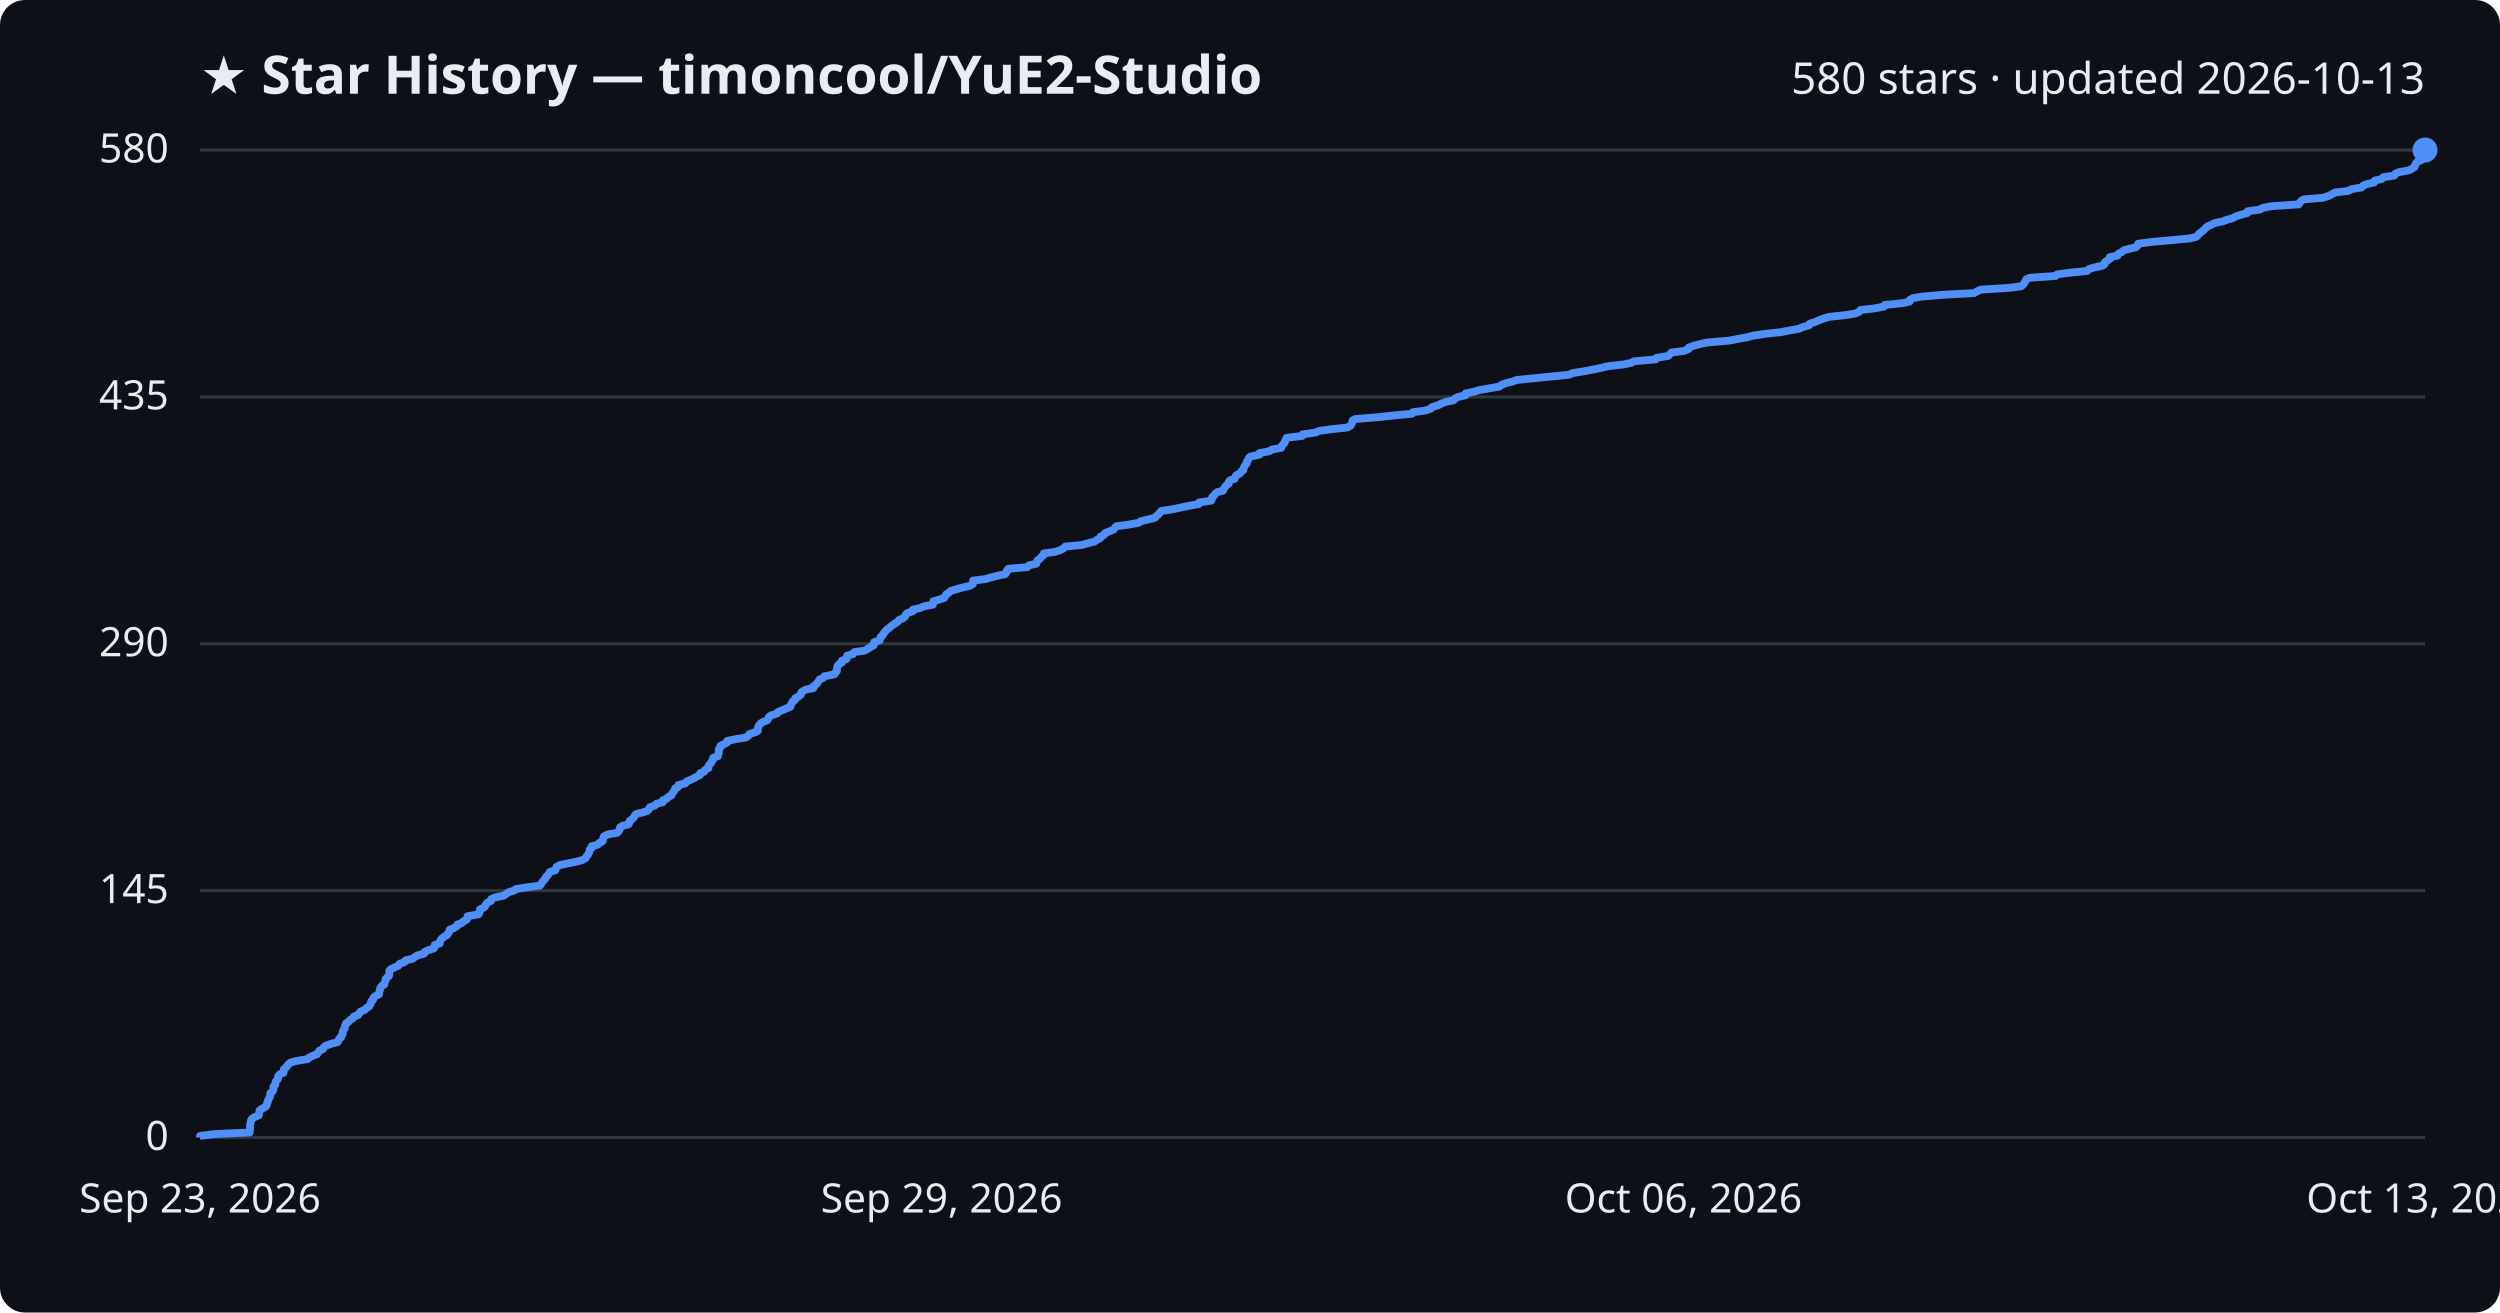
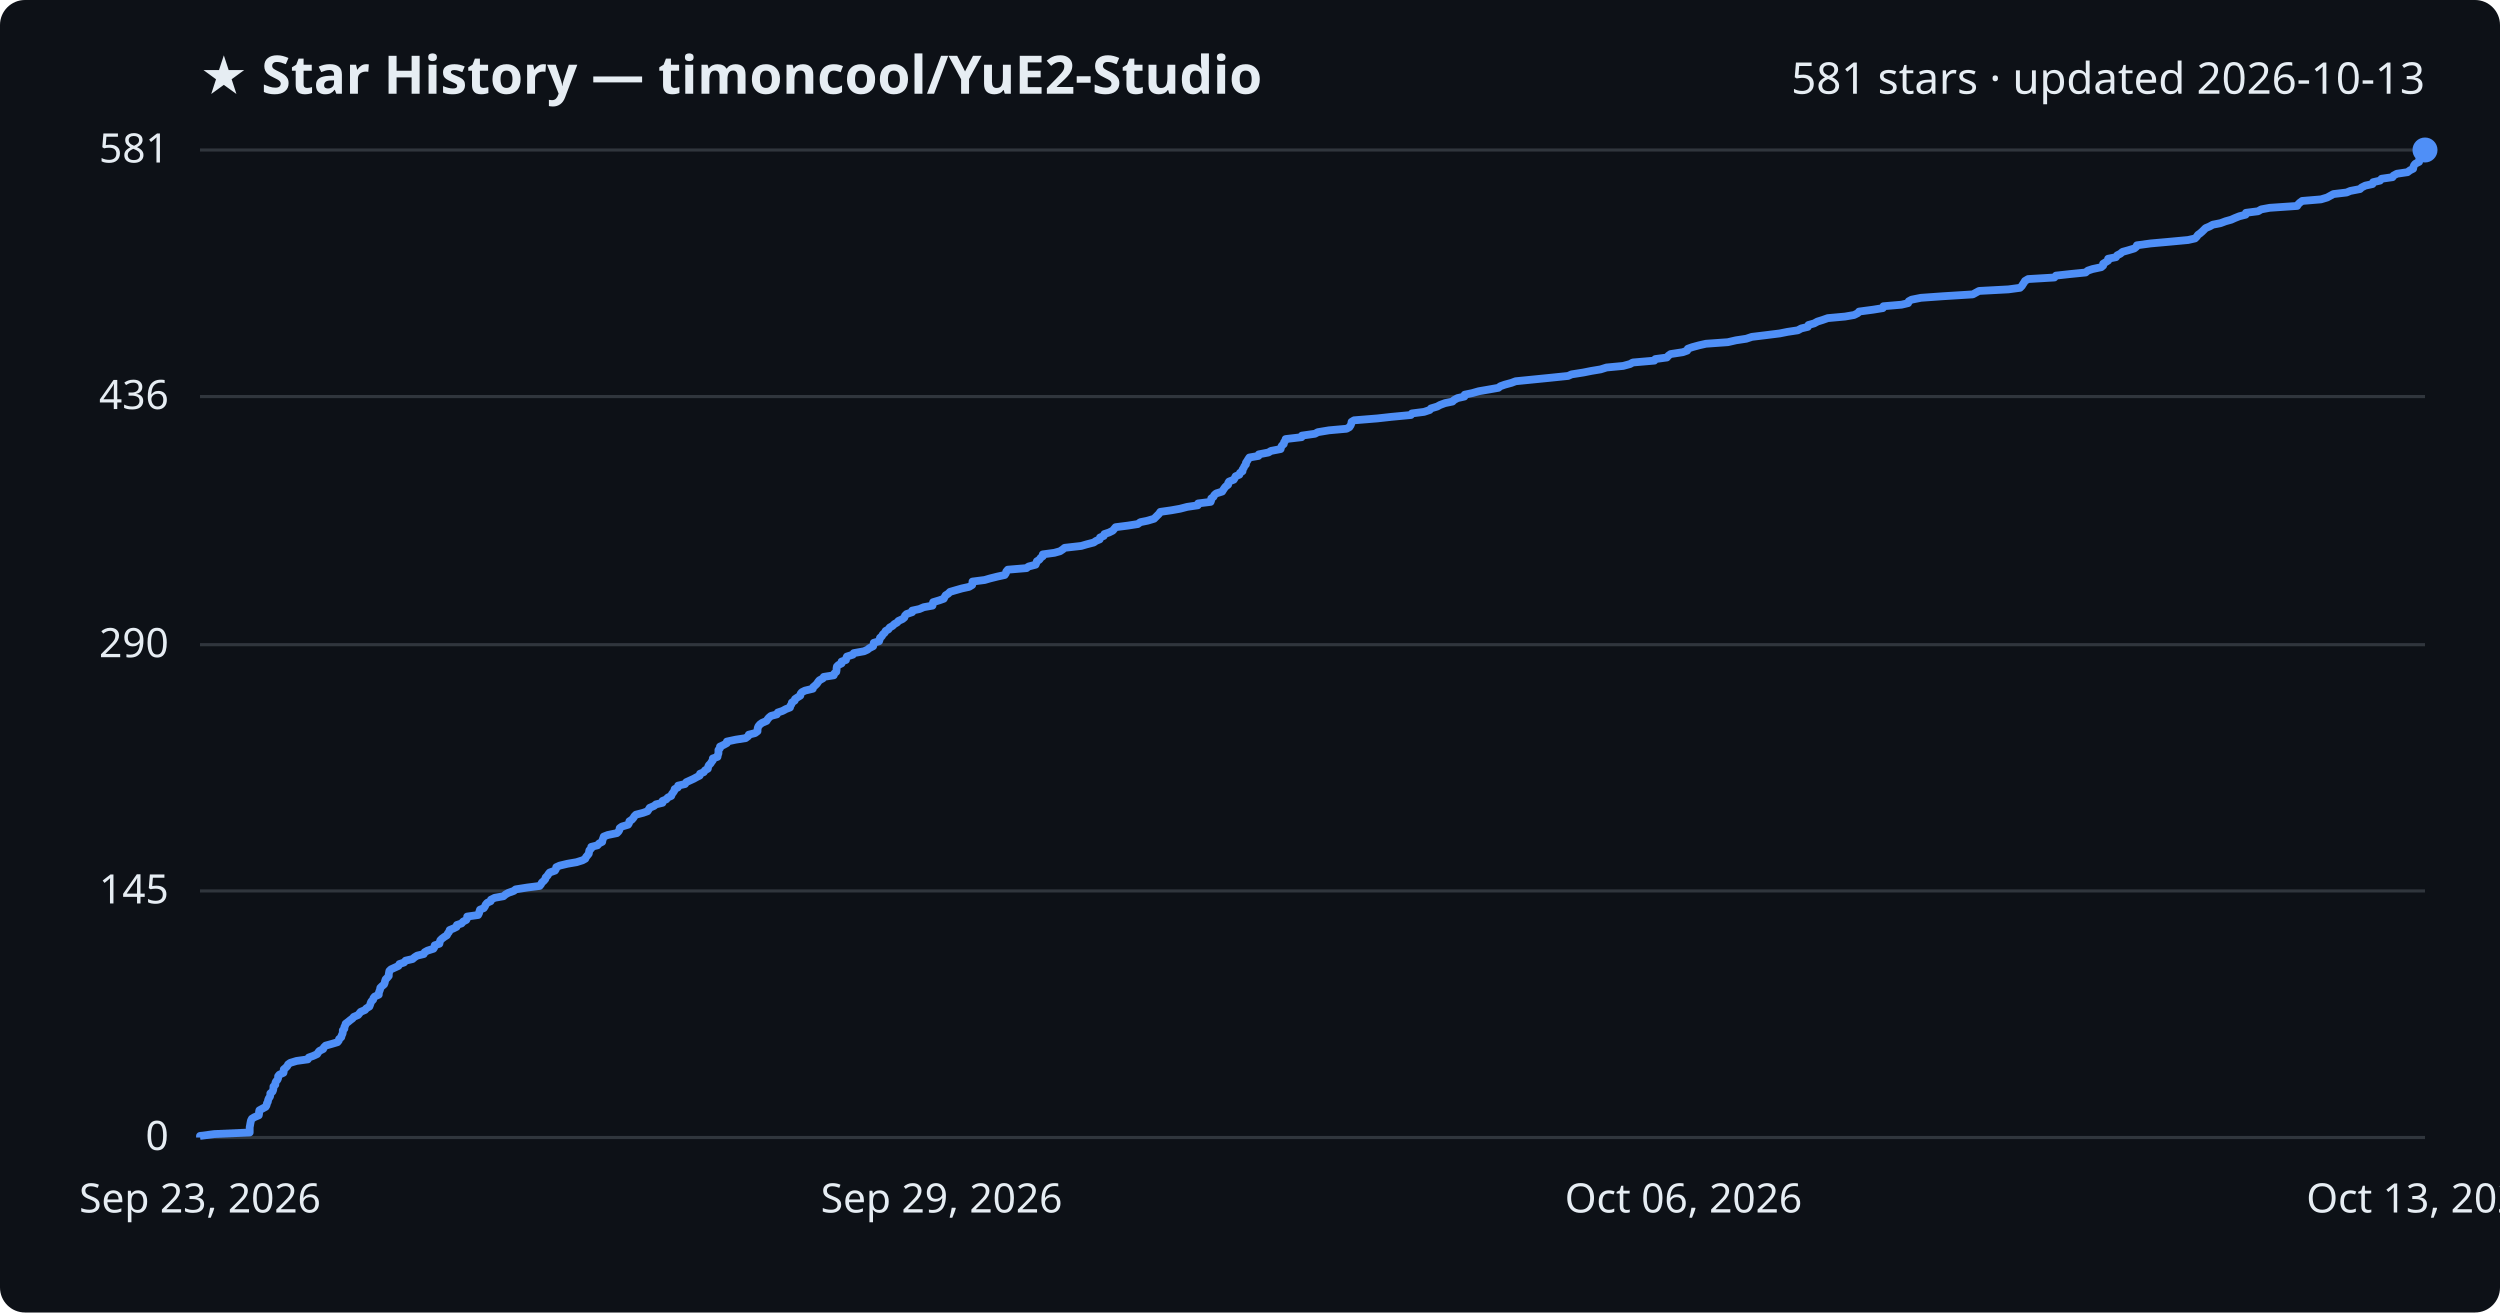
<svg xmlns="http://www.w3.org/2000/svg" viewBox="0 0 800 420" font-family="Segoe UI, sans-serif">
  <rect width="800" height="420" fill="#0d1117" rx="8" />
  <text x="64" y="30" fill="#e6edf3" font-size="17" font-weight="700">★ Star History — timoncool/YuE2-Studio</text>
-   <text x="776" y="30" fill="#e6edf3" font-size="14" text-anchor="end">580 stars · updated 2026-10-13</text>
+   <text x="776" y="30" fill="#e6edf3" font-size="14" text-anchor="end">581 stars · updated 2026-10-13</text>
  <line x1="64" y1="364.0" x2="776" y2="364.0" stroke="#30363d" stroke-width="1" />
  <text x="54" y="368.0" fill="#e6edf3" font-size="13" text-anchor="end">0</text>
-   <line x1="64" y1="285.0" x2="776" y2="285.0" stroke="#30363d" stroke-width="1" />
-   <text x="54" y="289.0" fill="#e6edf3" font-size="13" text-anchor="end">145</text>
-   <line x1="64" y1="206.0" x2="776" y2="206.0" stroke="#30363d" stroke-width="1" />
-   <text x="54" y="210.0" fill="#e6edf3" font-size="13" text-anchor="end">290</text>
-   <line x1="64" y1="127.0" x2="776" y2="127.0" stroke="#30363d" stroke-width="1" />
-   <text x="54" y="131.0" fill="#e6edf3" font-size="13" text-anchor="end">435</text>
+   <line x1="64" y1="285.1" x2="776" y2="285.1" stroke="#30363d" stroke-width="1" />
+   <text x="54" y="289.1" fill="#e6edf3" font-size="13" text-anchor="end">145</text>
+   <line x1="64" y1="206.3" x2="776" y2="206.3" stroke="#30363d" stroke-width="1" />
+   <text x="54" y="210.3" fill="#e6edf3" font-size="13" text-anchor="end">290</text>
+   <line x1="64" y1="126.9" x2="776" y2="126.9" stroke="#30363d" stroke-width="1" />
+   <text x="54" y="130.9" fill="#e6edf3" font-size="13" text-anchor="end">436</text>
  <line x1="64" y1="48.0" x2="776" y2="48.0" stroke="#30363d" stroke-width="1" />
-   <text x="54" y="52.0" fill="#e6edf3" font-size="13" text-anchor="end">580</text>
-   <path d="M64.0,364.0 L64.0,363.5 L68.6,362.9 L79.9,362.4 L79.9,361.8 L80.0,361.3 L80.0,360.7 L80.0,360.2 L80.1,359.6 L80.2,359.1 L80.3,358.6 L80.6,358.0 L81.4,357.5 L82.8,356.9 L82.9,356.4 L83.0,355.8 L83.1,355.3 L84.0,354.7 L85.0,354.2 L85.4,353.6 L85.4,353.1 L85.7,352.6 L85.8,352.0 L86.1,351.5 L86.4,350.9 L86.5,350.4 L86.5,349.8 L87.2,349.3 L87.5,348.7 L87.5,348.2 L87.5,347.7 L88.1,347.1 L88.1,346.6 L88.3,346.0 L88.8,345.5 L89.0,344.9 L89.0,344.4 L89.5,343.8 L90.7,343.3 L90.8,342.8 L90.8,342.2 L91.4,341.7 L91.9,341.1 L92.2,340.6 L93.0,340.0 L94.9,339.5 L98.5,338.9 L98.9,338.4 L100.2,337.8 L101.5,337.3 L101.8,336.8 L102.2,336.2 L103.4,335.7 L103.6,335.1 L104.3,334.6 L106.0,334.0 L108.0,333.5 L108.4,332.9 L108.5,332.4 L109.2,331.9 L109.3,331.3 L109.7,330.8 L109.7,330.2 L109.8,329.7 L110.3,329.1 L110.3,328.6 L110.6,328.0 L110.7,327.5 L111.5,327.0 L112.0,326.4 L112.9,325.9 L113.2,325.3 L114.6,324.8 L115.0,324.2 L115.4,323.7 L116.8,323.1 L117.2,322.6 L118.2,322.0 L118.4,321.5 L118.7,321.0 L118.8,320.4 L119.4,319.9 L119.5,319.3 L120.0,318.8 L121.3,318.2 L121.3,317.7 L121.5,317.1 L121.6,316.6 L121.7,316.1 L122.2,315.5 L123.0,315.0 L123.1,314.4 L123.3,313.9 L123.4,313.3 L123.9,312.8 L124.5,312.2 L124.5,311.7 L124.6,311.2 L124.6,310.6 L125.1,310.1 L126.4,309.5 L127.5,309.0 L127.9,308.4 L129.4,307.9 L129.8,307.3 L132.0,306.8 L132.8,306.2 L133.6,305.7 L135.7,305.2 L135.9,304.6 L136.9,304.1 L138.8,303.5 L139.1,303.0 L139.1,302.4 L140.7,301.9 L140.8,301.3 L141.0,300.8 L141.4,300.3 L142.2,299.7 L143.1,299.2 L143.4,298.6 L143.8,298.1 L143.9,297.5 L145.2,297.0 L146.2,296.4 L146.3,295.9 L147.7,295.4 L148.3,294.8 L149.3,294.3 L149.6,293.7 L149.6,293.2 L153.1,292.6 L153.4,292.1 L153.5,291.5 L153.6,291.0 L154.9,290.4 L155.3,289.9 L155.5,289.4 L156.0,288.8 L157.1,288.3 L157.2,287.7 L158.3,287.2 L161.2,286.6 L161.9,286.1 L162.8,285.5 L164.4,285.0 L165.1,284.5 L168.9,283.9 L172.8,283.4 L173.2,282.8 L173.5,282.3 L174.0,281.7 L174.5,281.2 L174.7,280.6 L175.3,280.1 L175.6,279.6 L176.0,279.0 L177.7,278.5 L177.9,277.9 L178.1,277.4 L179.2,276.8 L181.7,276.3 L184.6,275.7 L186.4,275.2 L187.4,274.6 L187.6,274.1 L188.1,273.6 L188.4,273.0 L188.6,272.5 L188.7,271.9 L189.3,271.4 L189.3,270.8 L191.3,270.3 L191.8,269.7 L192.8,269.2 L192.9,268.7 L193.1,268.1 L193.3,267.6 L194.6,267.0 L197.5,266.5 L198.0,265.9 L198.3,265.4 L198.4,264.8 L199.1,264.3 L201.1,263.8 L201.4,263.2 L201.5,262.7 L202.3,262.1 L202.8,261.6 L203.1,261.0 L203.6,260.5 L205.9,259.9 L207.3,259.4 L207.7,258.8 L208.0,258.3 L209.5,257.8 L210.1,257.2 L212.1,256.7 L212.1,256.1 L213.3,255.6 L213.9,255.0 L214.9,254.5 L215.1,253.9 L215.5,253.4 L215.9,252.9 L216.0,252.3 L217.0,251.8 L217.1,251.2 L219.3,250.7 L219.7,250.1 L220.9,249.6 L222.1,249.0 L223.0,248.5 L224.0,248.0 L224.1,247.4 L225.4,246.9 L225.7,246.3 L226.7,245.8 L226.7,245.2 L227.0,244.7 L227.6,244.1 L227.8,243.6 L228.2,243.0 L228.2,242.5 L229.7,242.0 L229.8,241.4 L230.0,240.9 L230.0,240.3 L230.0,239.8 L230.5,239.2 L230.5,238.7 L231.7,238.1 L232.7,237.6 L232.7,237.1 L235.5,236.5 L238.7,236.0 L239.5,235.4 L239.8,234.9 L241.7,234.3 L242.5,233.8 L242.5,233.2 L242.6,232.7 L242.8,232.2 L243.3,231.6 L244.0,231.1 L245.5,230.5 L245.8,230.0 L246.1,229.4 L246.8,228.9 L248.7,228.3 L249.0,227.8 L250.5,227.2 L251.6,226.7 L252.9,226.2 L253.0,225.6 L253.4,225.1 L253.6,224.5 L254.4,224.0 L254.5,223.4 L255.5,222.9 L256.3,222.3 L256.3,221.8 L256.7,221.3 L257.8,220.7 L260.3,220.2 L260.3,219.6 L261.0,219.1 L261.6,218.5 L261.9,218.0 L262.3,217.4 L263.5,216.9 L263.8,216.4 L267.0,215.8 L267.2,215.3 L267.8,214.7 L267.8,214.2 L267.9,213.6 L268.0,213.1 L268.5,212.5 L269.4,212.0 L269.4,211.4 L270.9,210.9 L270.9,210.4 L271.1,209.8 L273.0,209.3 L273.3,208.7 L276.6,208.2 L277.8,207.6 L278.4,207.1 L279.6,206.5 L279.6,206.0 L279.7,205.5 L281.5,204.9 L281.7,204.4 L281.8,203.8 L282.4,203.3 L282.7,202.7 L283.2,202.2 L283.6,201.6 L284.4,201.1 L284.9,200.6 L285.7,200.0 L286.4,199.5 L287.3,198.9 L287.7,198.4 L289.0,197.8 L289.6,197.3 L289.8,196.7 L290.3,196.2 L292.1,195.6 L292.1,195.1 L294.3,194.6 L295.8,194.0 L298.5,193.5 L298.7,192.9 L298.7,192.4 L300.8,191.8 L302.2,191.3 L302.5,190.7 L302.8,190.2 L303.6,189.7 L304.2,189.1 L305.9,188.6 L308.0,188.0 L310.3,187.5 L311.3,186.9 L311.3,186.4 L311.4,185.8 L315.3,185.3 L317.0,184.8 L319.4,184.2 L321.7,183.7 L322.1,183.1 L322.2,182.6 L322.7,182.0 L328.7,181.5 L329.3,180.9 L331.6,180.4 L331.8,179.8 L332.0,179.3 L332.8,178.8 L333.2,178.2 L333.9,177.7 L334.0,177.1 L337.6,176.6 L339.4,176.0 L340.3,175.5 L340.9,174.9 L346.2,174.4 L347.9,173.9 L350.3,173.3 L350.9,172.8 L352.1,172.2 L352.2,171.7 L353.4,171.1 L353.6,170.6 L355.1,170.0 L356.3,169.5 L356.7,169.0 L357.2,168.4 L361.1,167.9 L364.3,167.3 L365.1,166.8 L367.5,166.2 L369.5,165.7 L370.1,165.1 L370.7,164.6 L371.2,164.0 L371.6,163.5 L375.1,163.0 L377.9,162.4 L380.2,161.9 L383.6,161.3 L383.7,160.8 L387.6,160.2 L387.8,159.7 L387.9,159.1 L388.5,158.6 L388.8,158.1 L389.5,157.5 L391.4,157.0 L391.6,156.4 L392.0,155.9 L392.4,155.3 L393.2,154.8 L393.2,154.2 L393.6,153.7 L395.1,153.2 L395.3,152.6 L395.6,152.1 L396.8,151.5 L397.1,151.0 L397.9,150.4 L397.9,149.9 L398.2,149.3 L398.5,148.8 L399.0,148.2 L399.0,147.7 L399.4,147.2 L399.6,146.6 L400.1,146.1 L403.0,145.5 L403.0,145.0 L406.2,144.4 L406.9,143.9 L410.0,143.3 L410.1,142.8 L410.5,142.3 L411.1,141.7 L411.2,141.2 L411.5,140.6 L411.7,140.1 L416.7,139.5 L416.8,139.0 L421.0,138.4 L422.0,137.9 L425.6,137.4 L431.2,136.8 L432.1,136.3 L432.5,135.7 L432.7,135.2 L432.8,134.6 L433.6,134.1 L441.0,133.5 L445.5,133.0 L451.8,132.4 L452.1,131.9 L456.0,131.4 L457.8,130.8 L458.2,130.3 L460.2,129.7 L461.1,129.2 L462.7,128.6 L465.1,128.1 L465.6,127.5 L466.7,127.0 L468.9,126.5 L469.0,125.9 L471.4,125.4 L473.5,124.8 L476.4,124.3 L479.8,123.7 L480.4,123.2 L481.9,122.6 L484.0,122.1 L485.3,121.6 L491.3,121.0 L496.3,120.5 L502.2,119.9 L503.2,119.4 L507.0,118.8 L509.5,118.3 L512.5,117.7 L514.4,117.2 L519.7,116.6 L522.0,116.1 L522.9,115.6 L529.8,115.0 L530.1,114.5 L533.8,113.9 L534.3,113.4 L534.9,112.8 L538.9,112.3 L540.3,111.7 L540.4,111.2 L541.8,110.7 L544.0,110.1 L546.3,109.6 L553.3,109.0 L555.9,108.5 L559.2,107.9 L561.0,107.4 L565.1,106.8 L569.8,106.3 L572.4,105.8 L575.7,105.2 L576.8,104.7 L578.9,104.1 L579.1,103.6 L580.9,103.0 L582.0,102.5 L583.6,101.9 L585.3,101.4 L590.8,100.8 L593.7,100.3 L594.9,99.8 L595.3,99.2 L599.8,98.7 L602.9,98.1 L603.1,97.6 L608.9,97.0 L611.1,96.5 L611.2,95.9 L612.1,95.4 L615.1,94.9 L622.2,94.3 L631.7,93.8 L632.7,93.2 L633.8,92.7 L643.1,92.1 L646.8,91.6 L647.5,91.0 L647.8,90.5 L648.1,90.0 L648.4,89.4 L649.4,88.9 L657.8,88.3 L658.3,87.8 L662.9,87.2 L667.9,86.7 L668.5,86.1 L670.1,85.6 L672.9,85.0 L673.5,84.5 L673.5,84.0 L674.3,83.4 L675.1,82.9 L675.1,82.3 L677.6,81.8 L677.9,81.2 L678.9,80.7 L679.6,80.1 L681.5,79.6 L683.5,79.1 L684.1,78.5 L684.2,78.0 L688.7,77.4 L694.3,76.9 L700.7,76.3 L702.8,75.8 L703.4,75.2 L703.8,74.7 L704.5,74.2 L705.2,73.6 L705.7,73.1 L706.3,72.5 L707.5,72.0 L708.6,71.4 L711.1,70.9 L712.7,70.3 L714.5,69.8 L715.6,69.2 L717.1,68.7 L719.1,68.2 L719.2,67.6 L723.1,67.1 L724.1,66.5 L726.8,66.0 L735.6,65.4 L735.9,64.9 L736.4,64.3 L737.2,63.8 L743.2,63.3 L745.2,62.7 L746.1,62.2 L747.2,61.6 L751.4,61.1 L752.6,60.5 L755.7,60.0 L756.2,59.4 L757.4,58.9 L759.7,58.4 L759.9,57.8 L762.1,57.3 L762.7,56.7 L766.1,56.2 L766.5,55.6 L767.6,55.1 L770.9,54.5 L771.8,54.0 L772.7,53.4 L772.8,52.9 L773.0,52.4 L773.5,51.8 L774.7,51.3 L774.7,50.7 L774.9,50.2 L775.0,49.6 L775.2,49.1 L775.6,48.5 L776.0,48.0 L776.0,48.0" fill="none" stroke="#4f8ff7" stroke-width="2.5" stroke-linejoin="round" />
+   <text x="54" y="52.0" fill="#e6edf3" font-size="13" text-anchor="end">581</text>
+   <path d="M64.0,364.0 L64.0,363.5 L68.6,362.9 L79.9,362.4 L79.9,361.8 L79.9,361.3 L79.9,360.7 L80.0,360.2 L80.1,359.6 L80.2,359.1 L80.3,358.6 L80.6,358.0 L81.4,357.5 L82.8,356.9 L82.9,356.4 L82.9,355.8 L83.0,355.3 L83.9,354.8 L85.0,354.2 L85.3,353.7 L85.4,353.1 L85.7,352.6 L85.8,352.0 L86.0,351.5 L86.4,350.9 L86.5,350.4 L86.5,349.9 L87.2,349.3 L87.4,348.8 L87.5,348.2 L87.5,347.7 L88.1,347.1 L88.1,346.6 L88.3,346.1 L88.8,345.5 L89.0,345.0 L89.0,344.4 L89.4,343.9 L90.7,343.3 L90.8,342.8 L90.8,342.2 L91.4,341.7 L91.9,341.2 L92.2,340.6 L92.9,340.1 L94.9,339.5 L98.5,339.0 L98.8,338.4 L100.2,337.9 L101.5,337.3 L101.8,336.8 L102.2,336.3 L103.4,335.7 L103.6,335.2 L104.2,334.6 L106.0,334.1 L108.0,333.5 L108.4,333.0 L108.5,332.5 L109.2,331.9 L109.3,331.4 L109.6,330.8 L109.7,330.3 L109.7,329.7 L110.2,329.2 L110.2,328.6 L110.5,328.1 L110.6,327.6 L111.4,327.0 L112.0,326.5 L112.8,325.9 L113.2,325.4 L114.6,324.8 L115.0,324.3 L115.4,323.8 L116.8,323.2 L117.2,322.7 L118.2,322.1 L118.4,321.6 L118.6,321.0 L118.8,320.5 L119.4,319.9 L119.5,319.4 L119.9,318.9 L121.2,318.3 L121.2,317.8 L121.4,317.2 L121.6,316.7 L121.7,316.1 L122.2,315.6 L122.9,315.0 L123.1,314.5 L123.2,314.0 L123.4,313.4 L123.9,312.9 L124.4,312.3 L124.4,311.8 L124.5,311.2 L124.6,310.7 L125.1,310.2 L126.4,309.6 L127.5,309.1 L127.8,308.5 L129.3,308.0 L129.8,307.4 L132.0,306.9 L132.7,306.3 L133.5,305.8 L135.6,305.3 L135.9,304.7 L136.8,304.2 L138.7,303.6 L139.0,303.1 L139.1,302.5 L140.6,302.0 L140.7,301.5 L140.9,300.9 L141.4,300.4 L142.2,299.8 L143.0,299.3 L143.3,298.7 L143.7,298.2 L143.9,297.6 L145.1,297.1 L146.1,296.6 L146.2,296.0 L147.7,295.5 L148.2,294.9 L149.2,294.4 L149.5,293.8 L149.5,293.3 L153.0,292.8 L153.3,292.2 L153.4,291.7 L153.6,291.1 L154.8,290.6 L155.2,290.0 L155.4,289.5 L155.9,288.9 L157.0,288.4 L157.1,287.9 L158.3,287.3 L161.1,286.8 L161.8,286.2 L162.7,285.7 L164.4,285.1 L165.0,284.6 L168.8,284.0 L172.7,283.5 L173.1,283.0 L173.4,282.4 L174.0,281.9 L174.5,281.3 L174.6,280.8 L175.2,280.2 L175.5,279.7 L175.9,279.2 L177.6,278.6 L177.9,278.1 L178.0,277.5 L179.1,277.0 L181.6,276.4 L184.5,275.9 L186.4,275.3 L187.3,274.8 L187.5,274.3 L188.0,273.7 L188.4,273.2 L188.5,272.6 L188.6,272.1 L189.2,271.5 L189.2,271.0 L191.2,270.5 L191.7,269.9 L192.7,269.4 L192.8,268.8 L193.0,268.3 L193.2,267.7 L194.5,267.2 L197.4,266.6 L197.9,266.1 L198.2,265.6 L198.3,265.0 L199.0,264.5 L201.0,263.9 L201.3,263.4 L201.4,262.8 L202.2,262.3 L202.7,261.7 L203.0,261.2 L203.5,260.7 L205.8,260.1 L207.2,259.6 L207.6,259.0 L207.9,258.5 L209.3,257.9 L209.9,257.4 L212.0,256.9 L212.0,256.3 L213.2,255.8 L213.7,255.2 L214.8,254.7 L215.0,254.1 L215.4,253.6 L215.8,253.0 L215.9,252.5 L216.9,252.0 L217.0,251.4 L219.2,250.9 L219.6,250.3 L220.7,249.8 L222.0,249.2 L222.9,248.7 L223.9,248.2 L224.0,247.6 L225.2,247.1 L225.6,246.5 L226.5,246.0 L226.6,245.4 L226.8,244.9 L227.4,244.3 L227.7,243.8 L228.1,243.3 L228.1,242.7 L229.6,242.2 L229.7,241.6 L229.9,241.1 L229.9,240.5 L229.9,240.0 L230.4,239.4 L230.4,238.9 L231.5,238.4 L232.6,237.8 L232.6,237.3 L235.4,236.7 L238.6,236.2 L239.4,235.6 L239.6,235.1 L241.6,234.6 L242.4,234.0 L242.4,233.5 L242.5,232.9 L242.7,232.4 L243.2,231.8 L243.9,231.3 L245.3,230.7 L245.6,230.2 L246.0,229.7 L246.7,229.1 L248.6,228.6 L248.9,228.0 L250.4,227.5 L251.5,226.9 L252.8,226.4 L252.9,225.9 L253.3,225.3 L253.4,224.8 L254.3,224.2 L254.4,223.7 L255.3,223.1 L256.1,222.6 L256.2,222.0 L256.6,221.5 L257.6,221.0 L260.1,220.4 L260.2,219.9 L260.9,219.3 L261.4,218.8 L261.8,218.2 L262.2,217.7 L263.3,217.1 L263.6,216.6 L266.8,216.1 L267.0,215.5 L267.6,215.0 L267.7,214.4 L267.7,213.9 L267.8,213.3 L268.3,212.8 L269.3,212.3 L269.3,211.7 L270.7,211.2 L270.8,210.6 L271.0,210.1 L272.9,209.5 L273.2,209.0 L276.5,208.4 L277.6,207.9 L278.2,207.4 L279.4,206.8 L279.5,206.3 L279.6,205.7 L281.3,205.2 L281.5,204.6 L281.6,204.1 L282.2,203.6 L282.5,203.0 L283.1,202.5 L283.4,201.9 L284.3,201.4 L284.7,200.8 L285.6,200.3 L286.2,199.7 L287.1,199.2 L287.5,198.7 L288.8,198.1 L289.4,197.6 L289.6,197.0 L290.1,196.5 L291.9,195.9 L291.9,195.4 L294.2,194.9 L295.6,194.3 L298.4,193.8 L298.5,193.2 L298.6,192.7 L300.6,192.1 L302.0,191.6 L302.3,191.0 L302.6,190.5 L303.4,190.0 L304.0,189.4 L305.7,188.9 L307.8,188.3 L310.1,187.8 L311.1,187.2 L311.2,186.7 L311.2,186.1 L315.1,185.6 L316.8,185.1 L319.2,184.5 L321.5,184.0 L321.9,183.4 L322.0,182.9 L322.5,182.3 L328.5,181.8 L329.1,181.3 L331.4,180.7 L331.6,180.2 L331.8,179.6 L332.6,179.1 L333.0,178.5 L333.7,178.0 L333.7,177.4 L337.4,176.9 L339.2,176.4 L340.1,175.8 L340.7,175.3 L346.0,174.7 L347.7,174.2 L350.0,173.6 L350.7,173.1 L351.9,172.6 L352.0,172.0 L353.2,171.5 L353.4,170.9 L354.9,170.4 L356.1,169.8 L356.5,169.3 L357.0,168.7 L360.9,168.2 L364.1,167.7 L364.9,167.1 L367.3,166.6 L369.3,166.0 L369.8,165.5 L370.4,164.9 L370.9,164.4 L371.3,163.8 L374.8,163.3 L377.6,162.8 L379.9,162.2 L383.3,161.7 L383.4,161.1 L387.4,160.6 L387.6,160.0 L387.6,159.5 L388.3,159.0 L388.6,158.4 L389.2,157.9 L391.1,157.3 L391.4,156.8 L391.8,156.2 L392.2,155.7 L393.0,155.1 L393.0,154.6 L393.3,154.1 L394.8,153.5 L395.1,153.0 L395.4,152.4 L396.6,151.9 L396.8,151.3 L397.6,150.8 L397.6,150.3 L398.0,149.7 L398.2,149.2 L398.7,148.6 L398.7,148.1 L399.1,147.5 L399.4,147.0 L399.8,146.4 L402.7,145.9 L402.8,145.4 L405.9,144.8 L406.7,144.3 L409.8,143.7 L409.9,143.2 L410.2,142.6 L410.8,142.1 L410.9,141.5 L411.3,141.0 L411.4,140.5 L416.5,139.9 L416.6,139.4 L420.8,138.8 L421.7,138.3 L425.3,137.7 L430.9,137.2 L431.8,136.7 L432.2,136.1 L432.4,135.6 L432.5,135.0 L433.3,134.5 L440.7,133.9 L445.2,133.4 L451.5,132.8 L451.8,132.3 L455.7,131.8 L457.5,131.2 L457.9,130.7 L459.9,130.1 L460.8,129.6 L462.4,129.0 L464.8,128.5 L465.3,128.0 L466.4,127.4 L468.6,126.9 L468.7,126.3 L471.1,125.8 L473.2,125.2 L476.1,124.7 L479.5,124.1 L480.1,123.6 L481.5,123.1 L483.7,122.5 L485.0,122.0 L491.0,121.4 L496.0,120.9 L501.8,120.3 L502.9,119.8 L506.7,119.2 L509.2,118.7 L512.2,118.2 L514.1,117.6 L519.4,117.1 L521.6,116.5 L522.5,116.0 L529.4,115.4 L529.7,114.9 L533.4,114.4 L533.9,113.8 L534.6,113.3 L538.5,112.7 L539.9,112.2 L540.1,111.6 L541.5,111.1 L543.7,110.5 L545.9,110.0 L552.9,109.5 L555.5,108.9 L558.8,108.4 L560.6,107.8 L564.7,107.3 L569.5,106.7 L572.0,106.2 L575.3,105.7 L576.4,105.1 L578.5,104.6 L578.7,104.0 L580.5,103.5 L581.6,102.9 L583.2,102.4 L584.9,101.8 L590.4,101.3 L593.3,100.8 L594.5,100.2 L594.9,99.7 L599.4,99.1 L602.5,98.6 L602.7,98.0 L608.5,97.5 L610.6,97.0 L610.8,96.4 L611.7,95.9 L614.7,95.3 L621.7,94.8 L631.3,94.2 L632.2,93.7 L633.3,93.1 L642.7,92.6 L646.4,92.1 L647.0,91.5 L647.3,91.0 L647.7,90.4 L648.0,89.9 L649.0,89.3 L657.4,88.8 L657.9,88.2 L662.4,87.7 L667.4,87.2 L668.1,86.6 L669.6,86.1 L672.4,85.5 L673.0,85.0 L673.0,84.4 L673.8,83.9 L674.6,83.4 L674.6,82.8 L677.1,82.3 L677.5,81.7 L678.5,81.2 L679.2,80.6 L681.0,80.1 L683.0,79.5 L683.6,79.0 L683.8,78.5 L688.2,77.9 L693.8,77.4 L700.2,76.8 L702.4,76.3 L703.0,75.7 L703.3,75.2 L704.0,74.7 L704.7,74.1 L705.2,73.6 L705.8,73.0 L707.0,72.5 L708.1,71.9 L710.6,71.4 L712.2,70.8 L714.0,70.3 L715.1,69.8 L716.6,69.2 L718.6,68.7 L718.7,68.1 L722.6,67.6 L723.6,67.0 L726.3,66.5 L735.1,65.9 L735.4,65.4 L735.9,64.9 L736.7,64.3 L742.7,63.8 L744.7,63.2 L745.6,62.7 L746.7,62.1 L750.9,61.6 L752.1,61.1 L755.2,60.5 L755.7,60.0 L756.9,59.4 L759.2,58.9 L759.4,58.3 L761.6,57.8 L762.1,57.2 L765.6,56.7 L765.9,56.2 L767.0,55.6 L770.4,55.1 L771.2,54.5 L772.2,54.0 L772.3,53.4 L772.5,52.9 L772.9,52.4 L774.1,51.8 L774.1,51.3 L774.3,50.7 L774.4,50.2 L774.7,49.6 L775.0,49.1 L775.5,48.5 L776.0,48.0 L776.0,48.0" fill="none" stroke="#4f8ff7" stroke-width="2.5" stroke-linejoin="round" />
  <circle cx="776.0" cy="48.0" r="4" fill="#4f8ff7" />
  <text x="64.0" y="388" fill="#e6edf3" font-size="13" text-anchor="middle">Sep 23, 2026</text>
  <text x="301.3" y="388" fill="#e6edf3" font-size="13" text-anchor="middle">Sep 29, 2026</text>
  <text x="538.7" y="388" fill="#e6edf3" font-size="13" text-anchor="middle">Oct 06, 2026</text>
  <text x="776.0" y="388" fill="#e6edf3" font-size="13" text-anchor="middle">Oct 13, 2026</text>
</svg>
